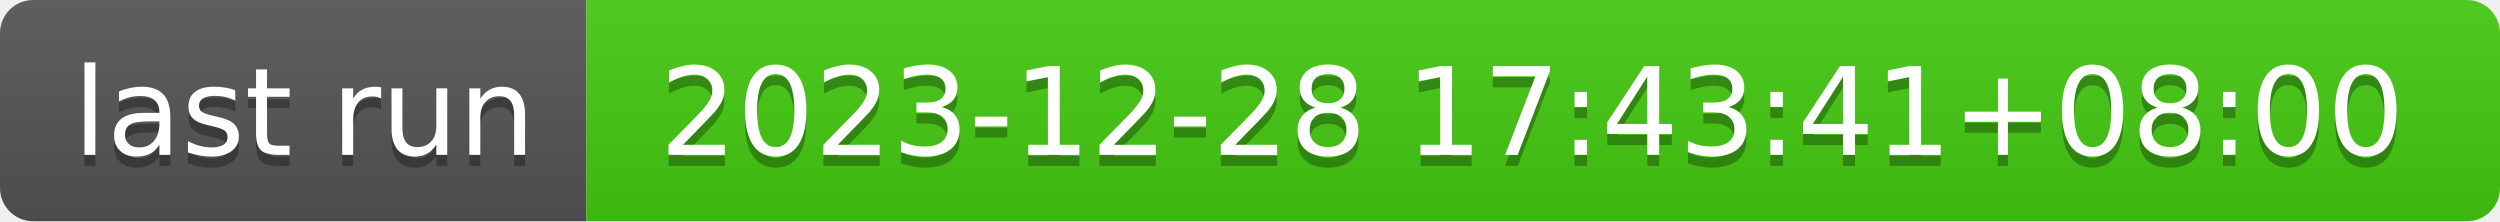
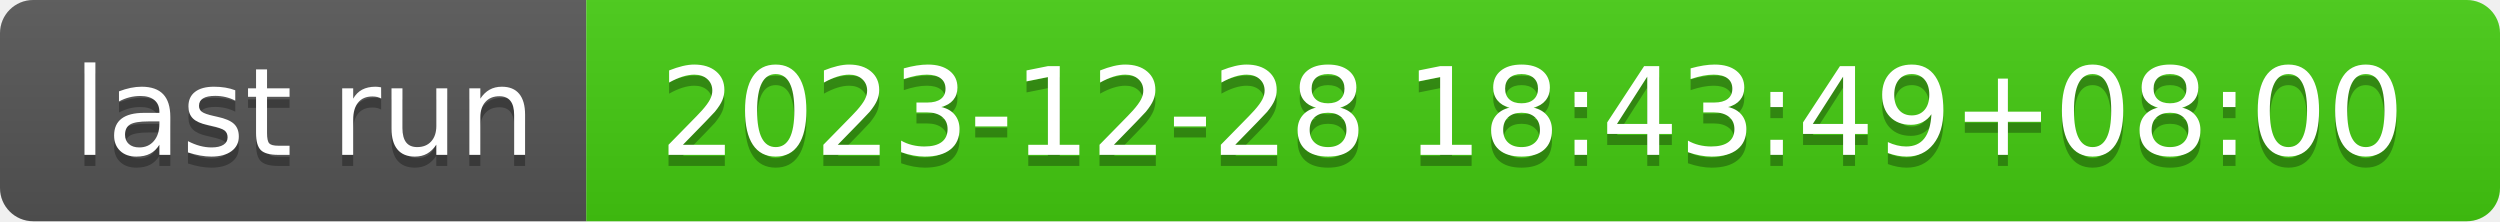
- <svg xmlns="http://www.w3.org/2000/svg" width="226" height="20" role="img" aria-label="last run: 2023-12-28 17:43:41+08:00">
+ <svg xmlns="http://www.w3.org/2000/svg" width="226" height="20" role="img" aria-label="last run: 2023-12-28 18:43:49+08:00">
  <linearGradient id="s" x2="0" y2="100%">
    <stop offset="0" stop-color="#bbb" stop-opacity=".1" />
    <stop offset="1" stop-opacity=".1" />
  </linearGradient>
  <clipPath id="r">
    <rect width="226" height="20" rx="3" fill="#fff" />
  </clipPath>
  <g clip-path="url(#r)">
    <rect width="53" height="20" fill="#555" />
    <rect x="53" width="173" height="20" fill="#4c1" />
    <rect width="226" height="20" fill="url(#s)" />
  </g>
  <g fill="#fff" text-anchor="middle" font-family="Verdana,Geneva,DejaVu Sans,sans-serif" text-rendering="geometricPrecision" font-size="110">
    <text aria-hidden="true" x="275" y="150" fill="#010101" fill-opacity=".3" transform="scale(.1)" textLength="430">last run</text>
    <text x="275" y="140" transform="scale(.1)" fill="#fff" textLength="430">last run</text>
-     <text aria-hidden="true" x="1385" y="150" fill="#010101" fill-opacity=".3" transform="scale(.1)" textLength="1630">2023-12-28 17:43:41+08:00</text>
-     <text x="1385" y="140" transform="scale(.1)" fill="#fff" textLength="1630">2023-12-28 17:43:41+08:00</text>
+     <text aria-hidden="true" x="1385" y="150" fill="#010101" fill-opacity=".3" transform="scale(.1)" textLength="1630">2023-12-28 18:43:49+08:00</text>
+     <text x="1385" y="140" transform="scale(.1)" fill="#fff" textLength="1630">2023-12-28 18:43:49+08:00</text>
  </g>
</svg>
